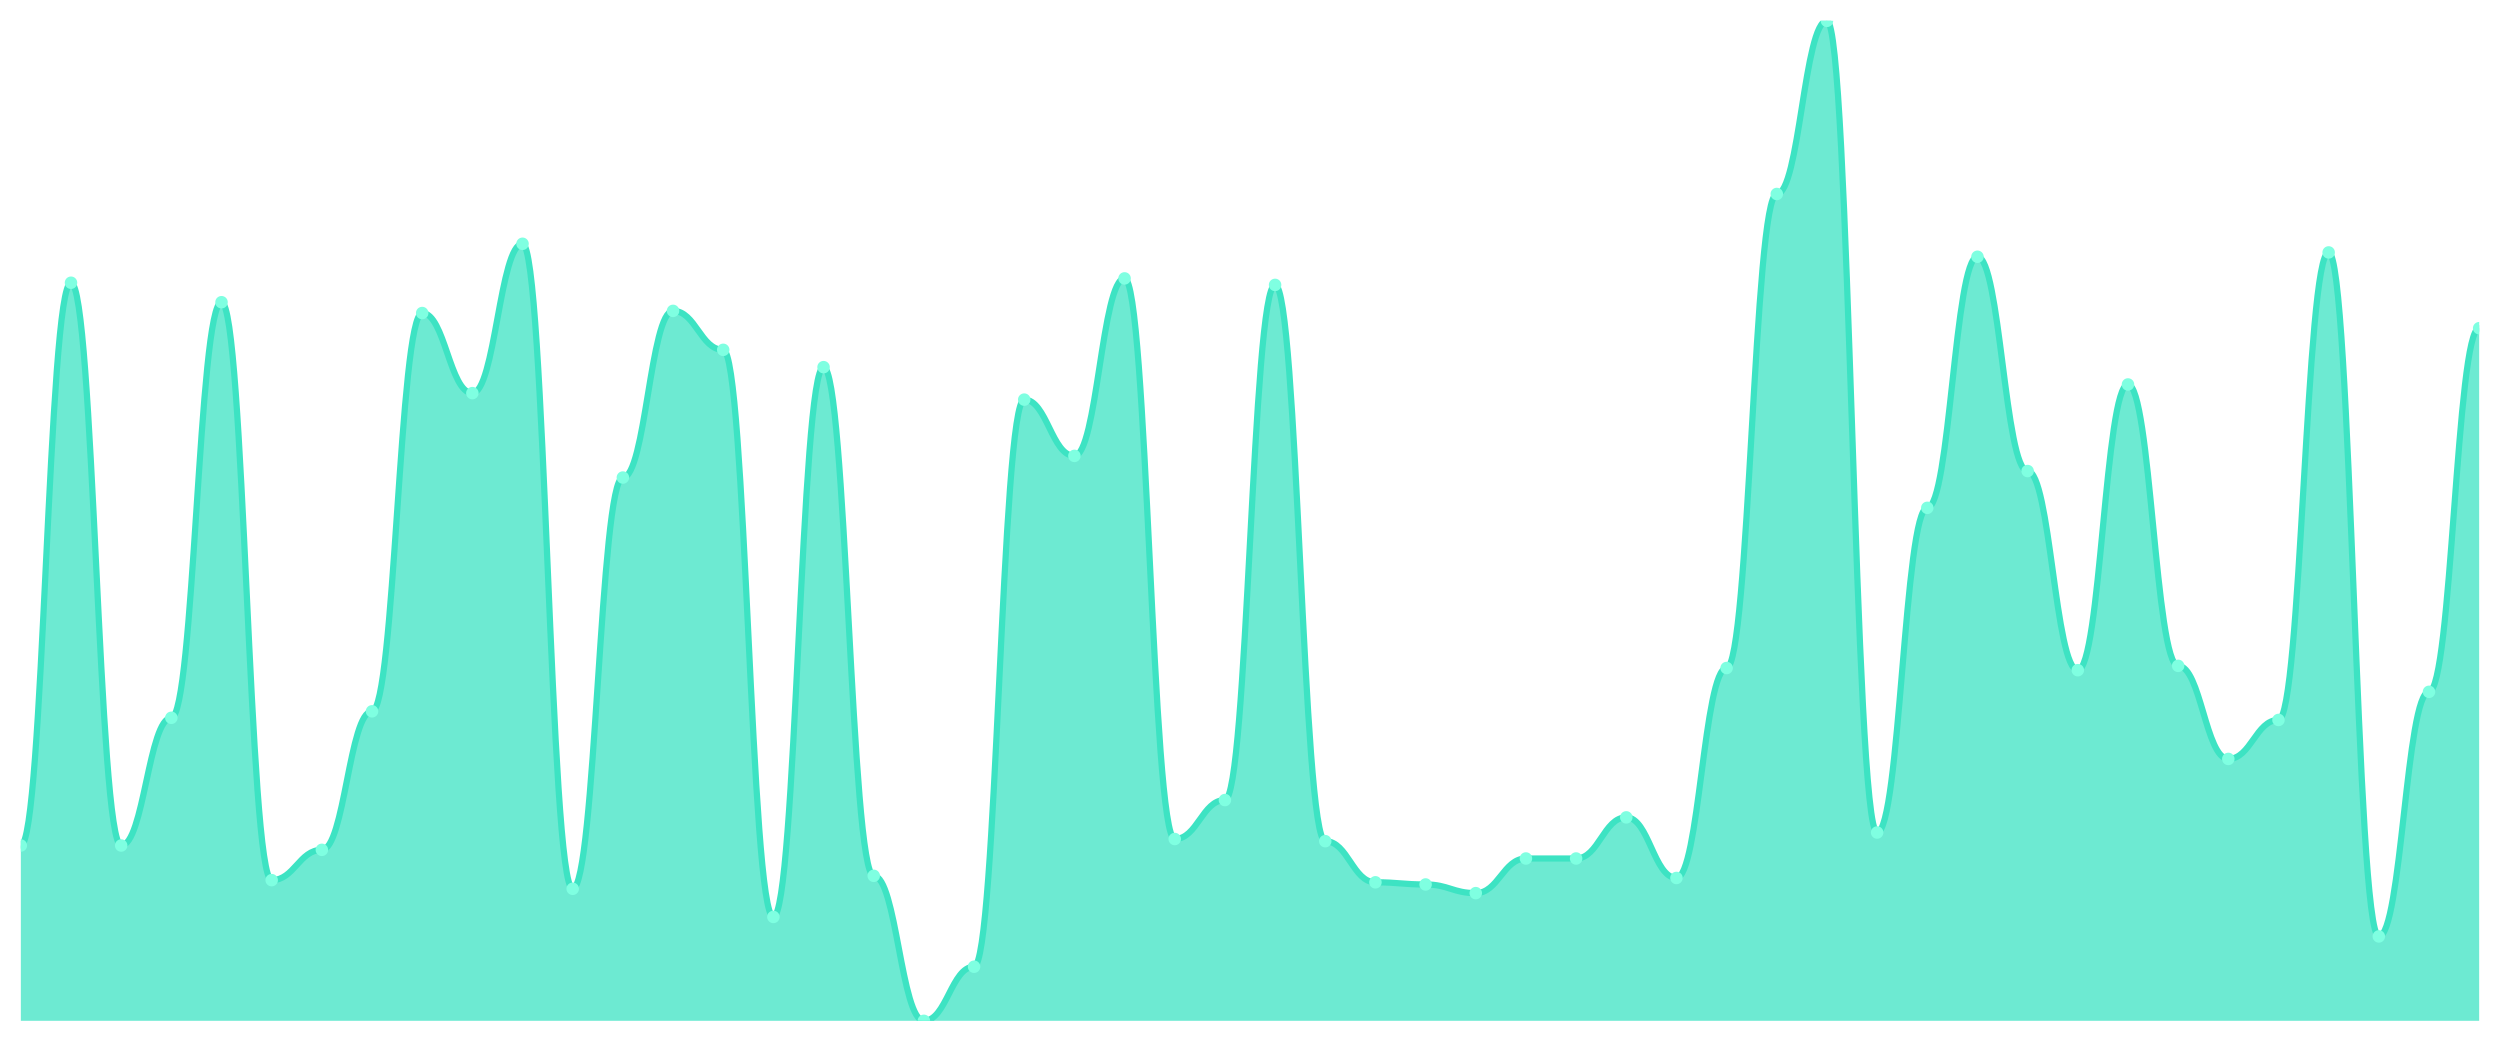
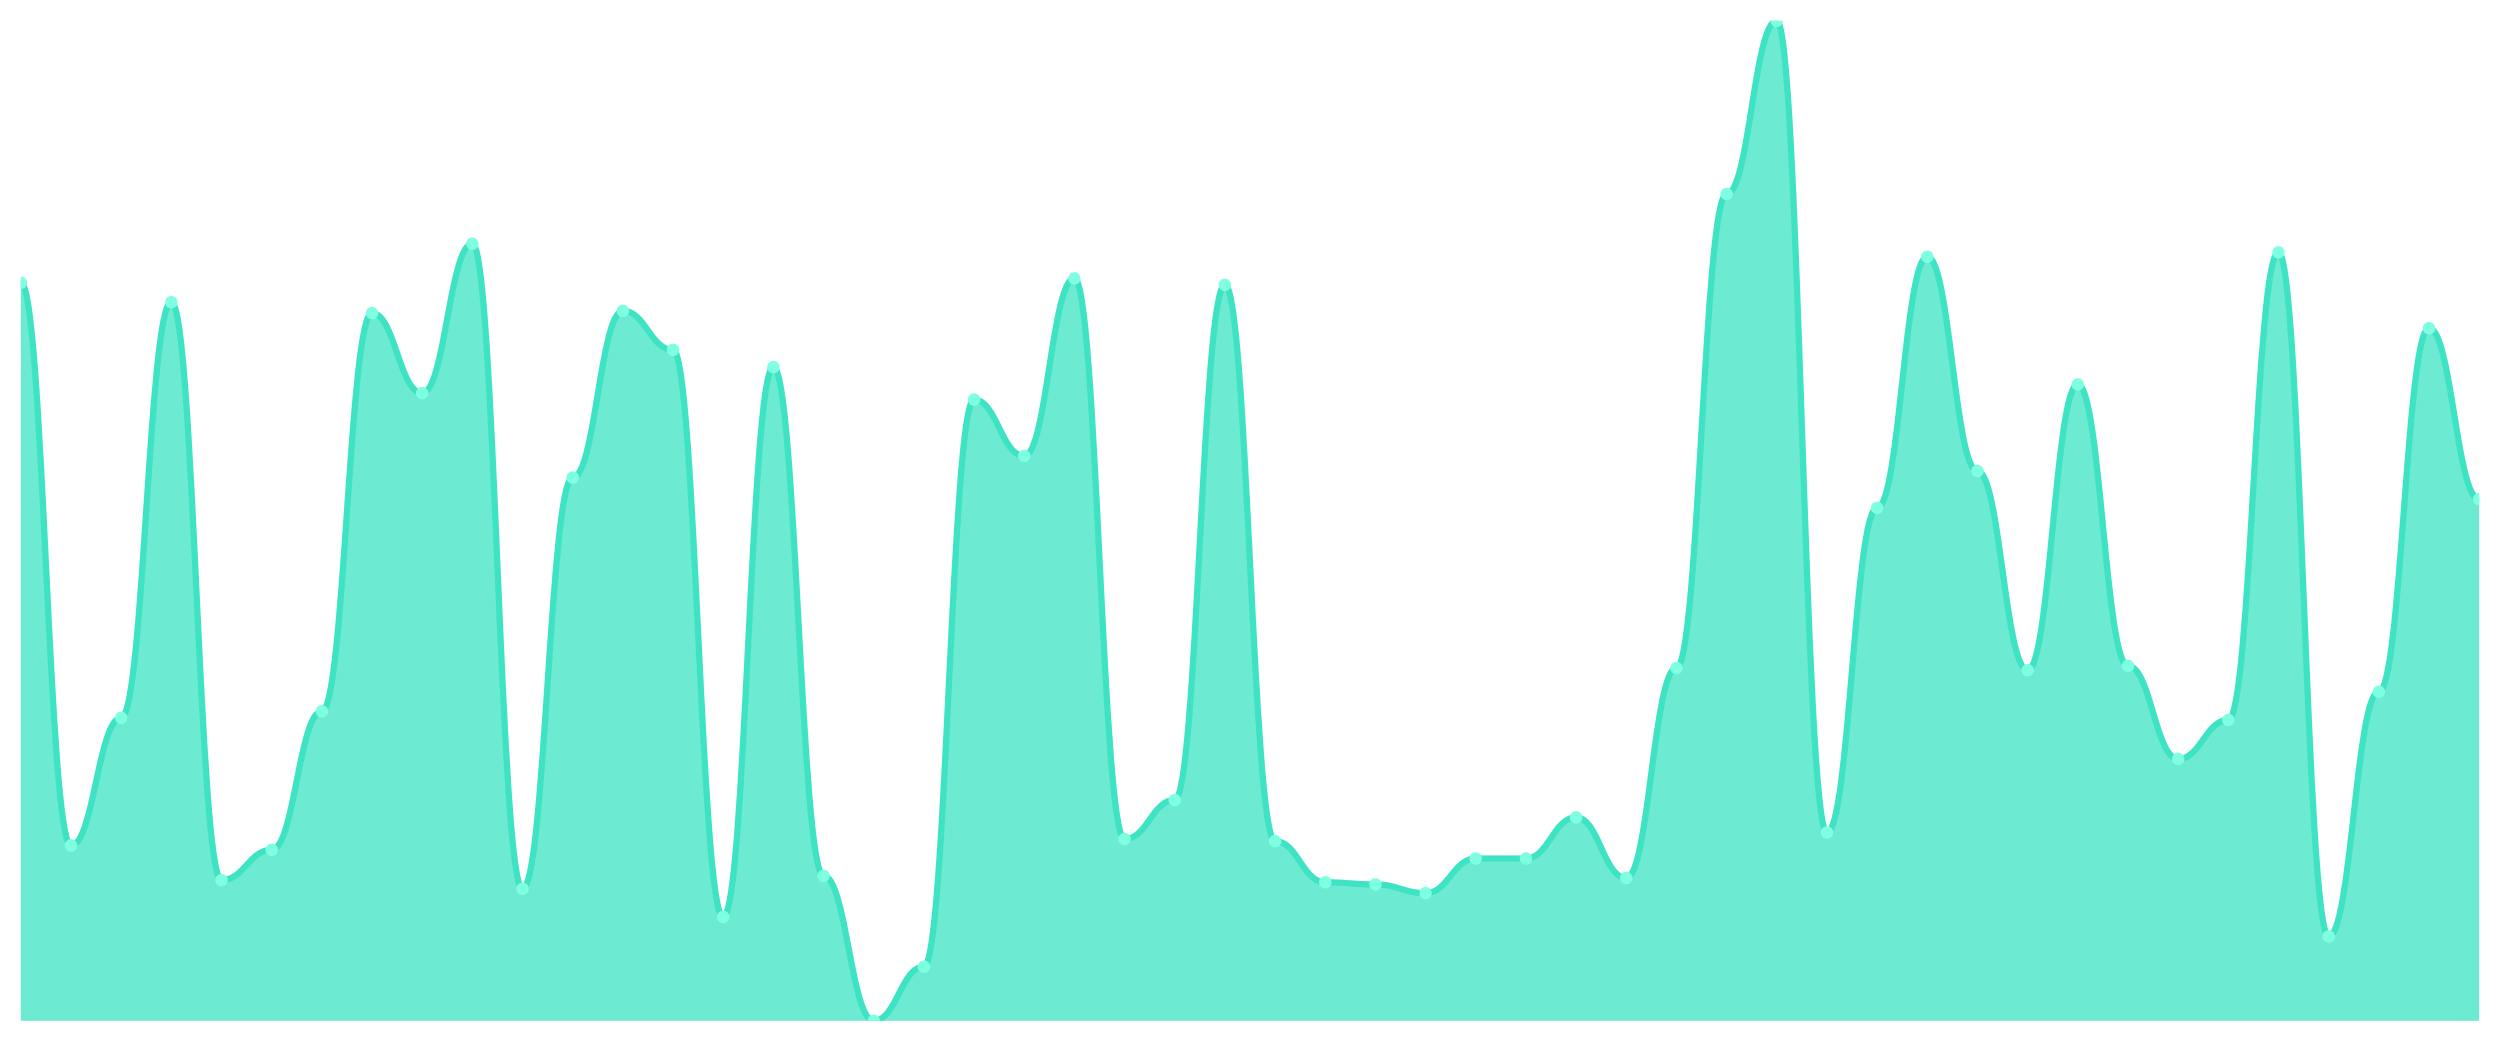
<svg xmlns="http://www.w3.org/2000/svg" viewBox="0 0 1200 500" width="1200" height="500">
  <defs>
    <clipPath id="c">
      <rect x="10" y="10" width="1180" height="480" />
    </clipPath>
  </defs>
  <rect width="1200" height="500" fill="none" />
  <g clip-path="url(#c)">
-     <path d="M 10,490 L 10,405.844 C 20.837,405.844 23.245,135.714 34.082,135.714 C 44.918,135.714 47.327,405.844 58.163,405.844 C 69,405.844 71.408,344.545 82.245,344.545 C 93.082,344.545 95.49,145.065 106.327,145.065 C 117.163,145.065 119.571,422.468 130.408,422.468 C 141.245,422.468 143.653,407.922 154.49,407.922 C 165.327,407.922 167.735,341.429 178.571,341.429 C 189.408,341.429 191.816,150.26 202.653,150.26 C 213.49,150.26 215.898,188.701 226.735,188.701 C 237.571,188.701 239.98,117.013 250.816,117.013 C 261.653,117.013 264.061,426.623 274.898,426.623 C 285.735,426.623 288.143,229.221 298.98,229.221 C 309.816,229.221 312.224,149.221 323.061,149.221 C 333.898,149.221 336.306,167.922 347.143,167.922 C 357.98,167.922 360.388,440.13 371.224,440.13 C 382.061,440.13 384.469,176.234 395.306,176.234 C 406.143,176.234 408.551,420.39 419.388,420.39 C 430.224,420.39 432.633,490 443.469,490 C 454.306,490 456.714,464.026 467.551,464.026 C 478.388,464.026 480.796,191.818 491.633,191.818 C 502.469,191.818 504.878,218.831 515.714,218.831 C 526.551,218.831 528.959,133.636 539.796,133.636 C 550.633,133.636 553.041,402.727 563.878,402.727 C 574.714,402.727 577.122,384.026 587.959,384.026 C 598.796,384.026 601.204,136.753 612.041,136.753 C 622.878,136.753 625.286,403.766 636.122,403.766 C 646.959,403.766 649.367,423.506 660.204,423.506 C 671.041,423.506 673.449,424.545 684.286,424.545 C 695.122,424.545 697.531,428.701 708.367,428.701 C 719.204,428.701 721.612,412.078 732.449,412.078 C 743.286,412.078 745.694,412.078 756.531,412.078 C 767.367,412.078 769.776,392.338 780.612,392.338 C 791.449,392.338 793.857,421.429 804.694,421.429 C 815.531,421.429 817.939,320.649 828.776,320.649 C 839.612,320.649 842.02,93.117 852.857,93.117 C 863.694,93.117 866.102,10 876.939,10 C 887.776,10 890.184,399.61 901.02,399.61 C 911.857,399.61 914.265,243.766 925.102,243.766 C 935.939,243.766 938.347,123.247 949.184,123.247 C 960.02,123.247 962.429,226.104 973.265,226.104 C 984.102,226.104 986.51,321.688 997.347,321.688 C 1008.184,321.688 1010.592,184.545 1021.429,184.545 C 1032.265,184.545 1034.673,319.61 1045.51,319.61 C 1056.347,319.61 1058.755,364.286 1069.592,364.286 C 1080.429,364.286 1082.837,345.584 1093.673,345.584 C 1104.51,345.584 1106.918,121.169 1117.755,121.169 C 1128.592,121.169 1131,449.481 1141.837,449.481 C 1152.673,449.481 1155.082,332.078 1165.918,332.078 C 1176.755,332.078 1179.163,157.532 1190,157.532 L 1190,490 Z" fill="rgba(61,227,195,0.75)" />
-     <path d="M 10,405.844 C 20.837,405.844 23.245,135.714 34.082,135.714 C 44.918,135.714 47.327,405.844 58.163,405.844 C 69,405.844 71.408,344.545 82.245,344.545 C 93.082,344.545 95.49,145.065 106.327,145.065 C 117.163,145.065 119.571,422.468 130.408,422.468 C 141.245,422.468 143.653,407.922 154.49,407.922 C 165.327,407.922 167.735,341.429 178.571,341.429 C 189.408,341.429 191.816,150.26 202.653,150.26 C 213.49,150.26 215.898,188.701 226.735,188.701 C 237.571,188.701 239.98,117.013 250.816,117.013 C 261.653,117.013 264.061,426.623 274.898,426.623 C 285.735,426.623 288.143,229.221 298.98,229.221 C 309.816,229.221 312.224,149.221 323.061,149.221 C 333.898,149.221 336.306,167.922 347.143,167.922 C 357.98,167.922 360.388,440.13 371.224,440.13 C 382.061,440.13 384.469,176.234 395.306,176.234 C 406.143,176.234 408.551,420.39 419.388,420.39 C 430.224,420.39 432.633,490 443.469,490 C 454.306,490 456.714,464.026 467.551,464.026 C 478.388,464.026 480.796,191.818 491.633,191.818 C 502.469,191.818 504.878,218.831 515.714,218.831 C 526.551,218.831 528.959,133.636 539.796,133.636 C 550.633,133.636 553.041,402.727 563.878,402.727 C 574.714,402.727 577.122,384.026 587.959,384.026 C 598.796,384.026 601.204,136.753 612.041,136.753 C 622.878,136.753 625.286,403.766 636.122,403.766 C 646.959,403.766 649.367,423.506 660.204,423.506 C 671.041,423.506 673.449,424.545 684.286,424.545 C 695.122,424.545 697.531,428.701 708.367,428.701 C 719.204,428.701 721.612,412.078 732.449,412.078 C 743.286,412.078 745.694,412.078 756.531,412.078 C 767.367,412.078 769.776,392.338 780.612,392.338 C 791.449,392.338 793.857,421.429 804.694,421.429 C 815.531,421.429 817.939,320.649 828.776,320.649 C 839.612,320.649 842.02,93.117 852.857,93.117 C 863.694,93.117 866.102,10 876.939,10 C 887.776,10 890.184,399.61 901.02,399.61 C 911.857,399.61 914.265,243.766 925.102,243.766 C 935.939,243.766 938.347,123.247 949.184,123.247 C 960.02,123.247 962.429,226.104 973.265,226.104 C 984.102,226.104 986.51,321.688 997.347,321.688 C 1008.184,321.688 1010.592,184.545 1021.429,184.545 C 1032.265,184.545 1034.673,319.61 1045.51,319.61 C 1056.347,319.61 1058.755,364.286 1069.592,364.286 C 1080.429,364.286 1082.837,345.584 1093.673,345.584 C 1104.51,345.584 1106.918,121.169 1117.755,121.169 C 1128.592,121.169 1131,449.481 1141.837,449.481 C 1152.673,449.481 1155.082,332.078 1165.918,332.078 C 1176.755,332.078 1179.163,157.532 1190,157.532" fill="none" stroke="#3de3c3" stroke-width="3" stroke-linecap="round" stroke-linejoin="round" />
-     <circle cx="10" cy="405.844" r="3" fill="#7fffe1" />
-     <circle cx="34.082" cy="135.714" r="3" fill="#7fffe1" />
-     <circle cx="58.163" cy="405.844" r="3" fill="#7fffe1" />
-     <circle cx="82.245" cy="344.545" r="3" fill="#7fffe1" />
-     <circle cx="106.327" cy="145.065" r="3" fill="#7fffe1" />
-     <circle cx="130.408" cy="422.468" r="3" fill="#7fffe1" />
-     <circle cx="154.49" cy="407.922" r="3" fill="#7fffe1" />
-     <circle cx="178.571" cy="341.429" r="3" fill="#7fffe1" />
-     <circle cx="202.653" cy="150.26" r="3" fill="#7fffe1" />
-     <circle cx="226.735" cy="188.701" r="3" fill="#7fffe1" />
-     <circle cx="250.816" cy="117.013" r="3" fill="#7fffe1" />
-     <circle cx="274.898" cy="426.623" r="3" fill="#7fffe1" />
-     <circle cx="298.98" cy="229.221" r="3" fill="#7fffe1" />
-     <circle cx="323.061" cy="149.221" r="3" fill="#7fffe1" />
-     <circle cx="347.143" cy="167.922" r="3" fill="#7fffe1" />
-     <circle cx="371.224" cy="440.13" r="3" fill="#7fffe1" />
-     <circle cx="395.306" cy="176.234" r="3" fill="#7fffe1" />
-     <circle cx="419.388" cy="420.39" r="3" fill="#7fffe1" />
-     <circle cx="443.469" cy="490" r="3" fill="#7fffe1" />
-     <circle cx="467.551" cy="464.026" r="3" fill="#7fffe1" />
-     <circle cx="491.633" cy="191.818" r="3" fill="#7fffe1" />
-     <circle cx="515.714" cy="218.831" r="3" fill="#7fffe1" />
-     <circle cx="539.796" cy="133.636" r="3" fill="#7fffe1" />
-     <circle cx="563.878" cy="402.727" r="3" fill="#7fffe1" />
-     <circle cx="587.959" cy="384.026" r="3" fill="#7fffe1" />
-     <circle cx="612.041" cy="136.753" r="3" fill="#7fffe1" />
-     <circle cx="636.122" cy="403.766" r="3" fill="#7fffe1" />
-     <circle cx="660.204" cy="423.506" r="3" fill="#7fffe1" />
-     <circle cx="684.286" cy="424.545" r="3" fill="#7fffe1" />
-     <circle cx="708.367" cy="428.701" r="3" fill="#7fffe1" />
+     <path d="M 10,490 L 10,135.714 C 20.837,135.714 23.245,405.844 34.082,405.844 C 44.918,405.844 47.327,344.545 58.163,344.545 C 69,344.545 71.408,145.065 82.245,145.065 C 93.082,145.065 95.49,422.468 106.327,422.468 C 117.163,422.468 119.571,407.922 130.408,407.922 C 141.245,407.922 143.653,341.429 154.49,341.429 C 165.327,341.429 167.735,150.26 178.571,150.26 C 189.408,150.26 191.816,188.701 202.653,188.701 C 213.49,188.701 215.898,117.013 226.735,117.013 C 237.571,117.013 239.98,426.623 250.816,426.623 C 261.653,426.623 264.061,229.221 274.898,229.221 C 285.735,229.221 288.143,149.221 298.98,149.221 C 309.816,149.221 312.224,167.922 323.061,167.922 C 333.898,167.922 336.306,440.13 347.143,440.13 C 357.98,440.13 360.388,176.234 371.224,176.234 C 382.061,176.234 384.469,420.39 395.306,420.39 C 406.143,420.39 408.551,490 419.388,490 C 430.224,490 432.633,464.026 443.469,464.026 C 454.306,464.026 456.714,191.818 467.551,191.818 C 478.388,191.818 480.796,218.831 491.633,218.831 C 502.469,218.831 504.878,133.636 515.714,133.636 C 526.551,133.636 528.959,402.727 539.796,402.727 C 550.633,402.727 553.041,384.026 563.878,384.026 C 574.714,384.026 577.122,136.753 587.959,136.753 C 598.796,136.753 601.204,403.766 612.041,403.766 C 622.878,403.766 625.286,423.506 636.122,423.506 C 646.959,423.506 649.367,424.545 660.204,424.545 C 671.041,424.545 673.449,428.701 684.286,428.701 C 695.122,428.701 697.531,412.078 708.367,412.078 C 719.204,412.078 721.612,412.078 732.449,412.078 C 743.286,412.078 745.694,392.338 756.531,392.338 C 767.367,392.338 769.776,421.429 780.612,421.429 C 791.449,421.429 793.857,320.649 804.694,320.649 C 815.531,320.649 817.939,93.117 828.776,93.117 C 839.612,93.117 842.02,10 852.857,10 C 863.694,10 866.102,399.61 876.939,399.61 C 887.776,399.61 890.184,243.766 901.02,243.766 C 911.857,243.766 914.265,123.247 925.102,123.247 C 935.939,123.247 938.347,226.104 949.184,226.104 C 960.02,226.104 962.429,321.688 973.265,321.688 C 984.102,321.688 986.51,184.545 997.347,184.545 C 1008.184,184.545 1010.592,319.61 1021.429,319.61 C 1032.265,319.61 1034.673,364.286 1045.51,364.286 C 1056.347,364.286 1058.755,345.584 1069.592,345.584 C 1080.429,345.584 1082.837,121.169 1093.673,121.169 C 1104.51,121.169 1106.918,449.481 1117.755,449.481 C 1128.592,449.481 1131,332.078 1141.837,332.078 C 1152.673,332.078 1155.082,157.532 1165.918,157.532 C 1176.755,157.532 1179.163,239.61 1190,239.61 L 1190,490 Z" fill="rgba(61,227,195,0.75)" />
+     <path d="M 10,135.714 C 20.837,135.714 23.245,405.844 34.082,405.844 C 44.918,405.844 47.327,344.545 58.163,344.545 C 69,344.545 71.408,145.065 82.245,145.065 C 93.082,145.065 95.49,422.468 106.327,422.468 C 117.163,422.468 119.571,407.922 130.408,407.922 C 141.245,407.922 143.653,341.429 154.49,341.429 C 165.327,341.429 167.735,150.26 178.571,150.26 C 189.408,150.26 191.816,188.701 202.653,188.701 C 213.49,188.701 215.898,117.013 226.735,117.013 C 237.571,117.013 239.98,426.623 250.816,426.623 C 261.653,426.623 264.061,229.221 274.898,229.221 C 285.735,229.221 288.143,149.221 298.98,149.221 C 309.816,149.221 312.224,167.922 323.061,167.922 C 333.898,167.922 336.306,440.13 347.143,440.13 C 357.98,440.13 360.388,176.234 371.224,176.234 C 382.061,176.234 384.469,420.39 395.306,420.39 C 406.143,420.39 408.551,490 419.388,490 C 430.224,490 432.633,464.026 443.469,464.026 C 454.306,464.026 456.714,191.818 467.551,191.818 C 478.388,191.818 480.796,218.831 491.633,218.831 C 502.469,218.831 504.878,133.636 515.714,133.636 C 526.551,133.636 528.959,402.727 539.796,402.727 C 550.633,402.727 553.041,384.026 563.878,384.026 C 574.714,384.026 577.122,136.753 587.959,136.753 C 598.796,136.753 601.204,403.766 612.041,403.766 C 622.878,403.766 625.286,423.506 636.122,423.506 C 646.959,423.506 649.367,424.545 660.204,424.545 C 671.041,424.545 673.449,428.701 684.286,428.701 C 695.122,428.701 697.531,412.078 708.367,412.078 C 719.204,412.078 721.612,412.078 732.449,412.078 C 743.286,412.078 745.694,392.338 756.531,392.338 C 767.367,392.338 769.776,421.429 780.612,421.429 C 791.449,421.429 793.857,320.649 804.694,320.649 C 815.531,320.649 817.939,93.117 828.776,93.117 C 839.612,93.117 842.02,10 852.857,10 C 863.694,10 866.102,399.61 876.939,399.61 C 887.776,399.61 890.184,243.766 901.02,243.766 C 911.857,243.766 914.265,123.247 925.102,123.247 C 935.939,123.247 938.347,226.104 949.184,226.104 C 960.02,226.104 962.429,321.688 973.265,321.688 C 984.102,321.688 986.51,184.545 997.347,184.545 C 1008.184,184.545 1010.592,319.61 1021.429,319.61 C 1032.265,319.61 1034.673,364.286 1045.51,364.286 C 1056.347,364.286 1058.755,345.584 1069.592,345.584 C 1080.429,345.584 1082.837,121.169 1093.673,121.169 C 1104.51,121.169 1106.918,449.481 1117.755,449.481 C 1128.592,449.481 1131,332.078 1141.837,332.078 C 1152.673,332.078 1155.082,157.532 1165.918,157.532 C 1176.755,157.532 1179.163,239.61 1190,239.61" fill="none" stroke="#3de3c3" stroke-width="3" stroke-linecap="round" stroke-linejoin="round" />
+     <circle cx="10" cy="135.714" r="3" fill="#7fffe1" />
+     <circle cx="34.082" cy="405.844" r="3" fill="#7fffe1" />
+     <circle cx="58.163" cy="344.545" r="3" fill="#7fffe1" />
+     <circle cx="82.245" cy="145.065" r="3" fill="#7fffe1" />
+     <circle cx="106.327" cy="422.468" r="3" fill="#7fffe1" />
+     <circle cx="130.408" cy="407.922" r="3" fill="#7fffe1" />
+     <circle cx="154.49" cy="341.429" r="3" fill="#7fffe1" />
+     <circle cx="178.571" cy="150.26" r="3" fill="#7fffe1" />
+     <circle cx="202.653" cy="188.701" r="3" fill="#7fffe1" />
+     <circle cx="226.735" cy="117.013" r="3" fill="#7fffe1" />
+     <circle cx="250.816" cy="426.623" r="3" fill="#7fffe1" />
+     <circle cx="274.898" cy="229.221" r="3" fill="#7fffe1" />
+     <circle cx="298.98" cy="149.221" r="3" fill="#7fffe1" />
+     <circle cx="323.061" cy="167.922" r="3" fill="#7fffe1" />
+     <circle cx="347.143" cy="440.13" r="3" fill="#7fffe1" />
+     <circle cx="371.224" cy="176.234" r="3" fill="#7fffe1" />
+     <circle cx="395.306" cy="420.39" r="3" fill="#7fffe1" />
+     <circle cx="419.388" cy="490" r="3" fill="#7fffe1" />
+     <circle cx="443.469" cy="464.026" r="3" fill="#7fffe1" />
+     <circle cx="467.551" cy="191.818" r="3" fill="#7fffe1" />
+     <circle cx="491.633" cy="218.831" r="3" fill="#7fffe1" />
+     <circle cx="515.714" cy="133.636" r="3" fill="#7fffe1" />
+     <circle cx="539.796" cy="402.727" r="3" fill="#7fffe1" />
+     <circle cx="563.878" cy="384.026" r="3" fill="#7fffe1" />
+     <circle cx="587.959" cy="136.753" r="3" fill="#7fffe1" />
+     <circle cx="612.041" cy="403.766" r="3" fill="#7fffe1" />
+     <circle cx="636.122" cy="423.506" r="3" fill="#7fffe1" />
+     <circle cx="660.204" cy="424.545" r="3" fill="#7fffe1" />
+     <circle cx="684.286" cy="428.701" r="3" fill="#7fffe1" />
+     <circle cx="708.367" cy="412.078" r="3" fill="#7fffe1" />
    <circle cx="732.449" cy="412.078" r="3" fill="#7fffe1" />
-     <circle cx="756.531" cy="412.078" r="3" fill="#7fffe1" />
-     <circle cx="780.612" cy="392.338" r="3" fill="#7fffe1" />
-     <circle cx="804.694" cy="421.429" r="3" fill="#7fffe1" />
-     <circle cx="828.776" cy="320.649" r="3" fill="#7fffe1" />
-     <circle cx="852.857" cy="93.117" r="3" fill="#7fffe1" />
-     <circle cx="876.939" cy="10" r="3" fill="#7fffe1" />
-     <circle cx="901.02" cy="399.61" r="3" fill="#7fffe1" />
-     <circle cx="925.102" cy="243.766" r="3" fill="#7fffe1" />
-     <circle cx="949.184" cy="123.247" r="3" fill="#7fffe1" />
-     <circle cx="973.265" cy="226.104" r="3" fill="#7fffe1" />
-     <circle cx="997.347" cy="321.688" r="3" fill="#7fffe1" />
-     <circle cx="1021.429" cy="184.545" r="3" fill="#7fffe1" />
-     <circle cx="1045.51" cy="319.61" r="3" fill="#7fffe1" />
-     <circle cx="1069.592" cy="364.286" r="3" fill="#7fffe1" />
-     <circle cx="1093.673" cy="345.584" r="3" fill="#7fffe1" />
-     <circle cx="1117.755" cy="121.169" r="3" fill="#7fffe1" />
-     <circle cx="1141.837" cy="449.481" r="3" fill="#7fffe1" />
-     <circle cx="1165.918" cy="332.078" r="3" fill="#7fffe1" />
-     <circle cx="1190" cy="157.532" r="3" fill="#7fffe1" />
+     <circle cx="756.531" cy="392.338" r="3" fill="#7fffe1" />
+     <circle cx="780.612" cy="421.429" r="3" fill="#7fffe1" />
+     <circle cx="804.694" cy="320.649" r="3" fill="#7fffe1" />
+     <circle cx="828.776" cy="93.117" r="3" fill="#7fffe1" />
+     <circle cx="852.857" cy="10" r="3" fill="#7fffe1" />
+     <circle cx="876.939" cy="399.61" r="3" fill="#7fffe1" />
+     <circle cx="901.02" cy="243.766" r="3" fill="#7fffe1" />
+     <circle cx="925.102" cy="123.247" r="3" fill="#7fffe1" />
+     <circle cx="949.184" cy="226.104" r="3" fill="#7fffe1" />
+     <circle cx="973.265" cy="321.688" r="3" fill="#7fffe1" />
+     <circle cx="997.347" cy="184.545" r="3" fill="#7fffe1" />
+     <circle cx="1021.429" cy="319.61" r="3" fill="#7fffe1" />
+     <circle cx="1045.51" cy="364.286" r="3" fill="#7fffe1" />
+     <circle cx="1069.592" cy="345.584" r="3" fill="#7fffe1" />
+     <circle cx="1093.673" cy="121.169" r="3" fill="#7fffe1" />
+     <circle cx="1117.755" cy="449.481" r="3" fill="#7fffe1" />
+     <circle cx="1141.837" cy="332.078" r="3" fill="#7fffe1" />
+     <circle cx="1165.918" cy="157.532" r="3" fill="#7fffe1" />
+     <circle cx="1190" cy="239.61" r="3" fill="#7fffe1" />
  </g>
</svg>
